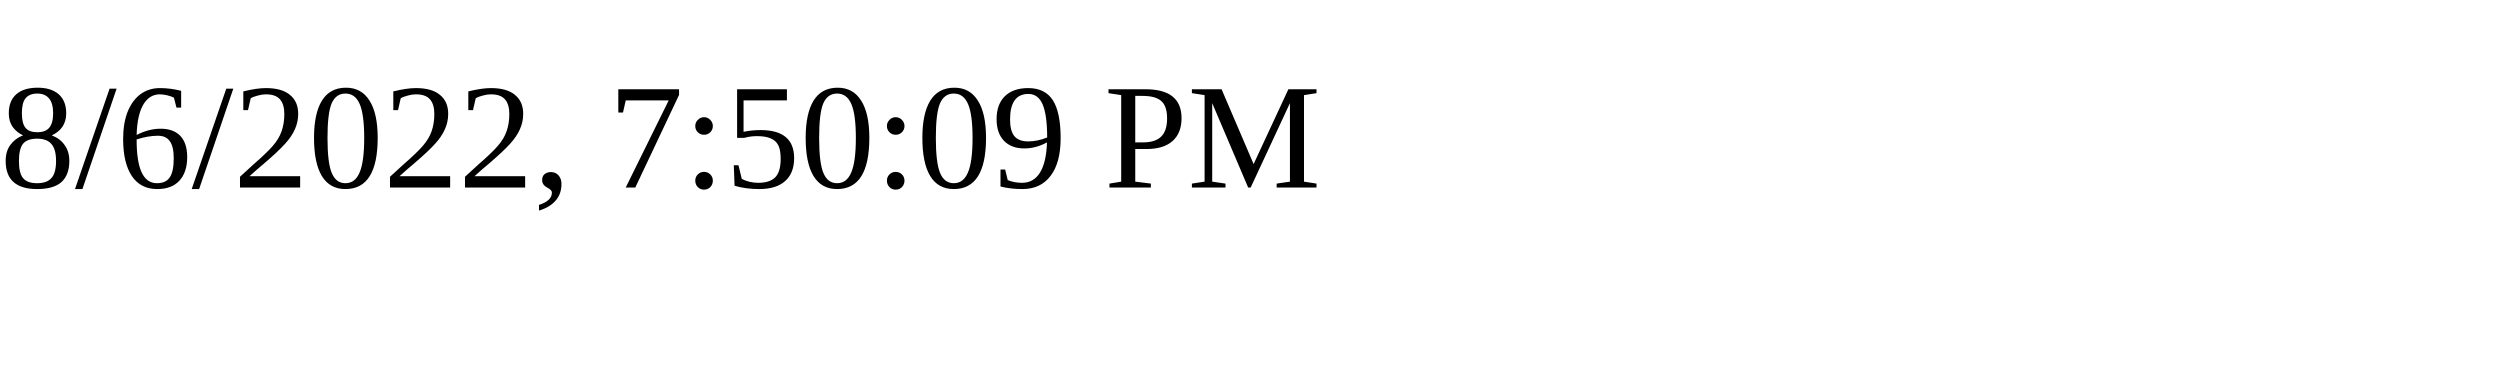
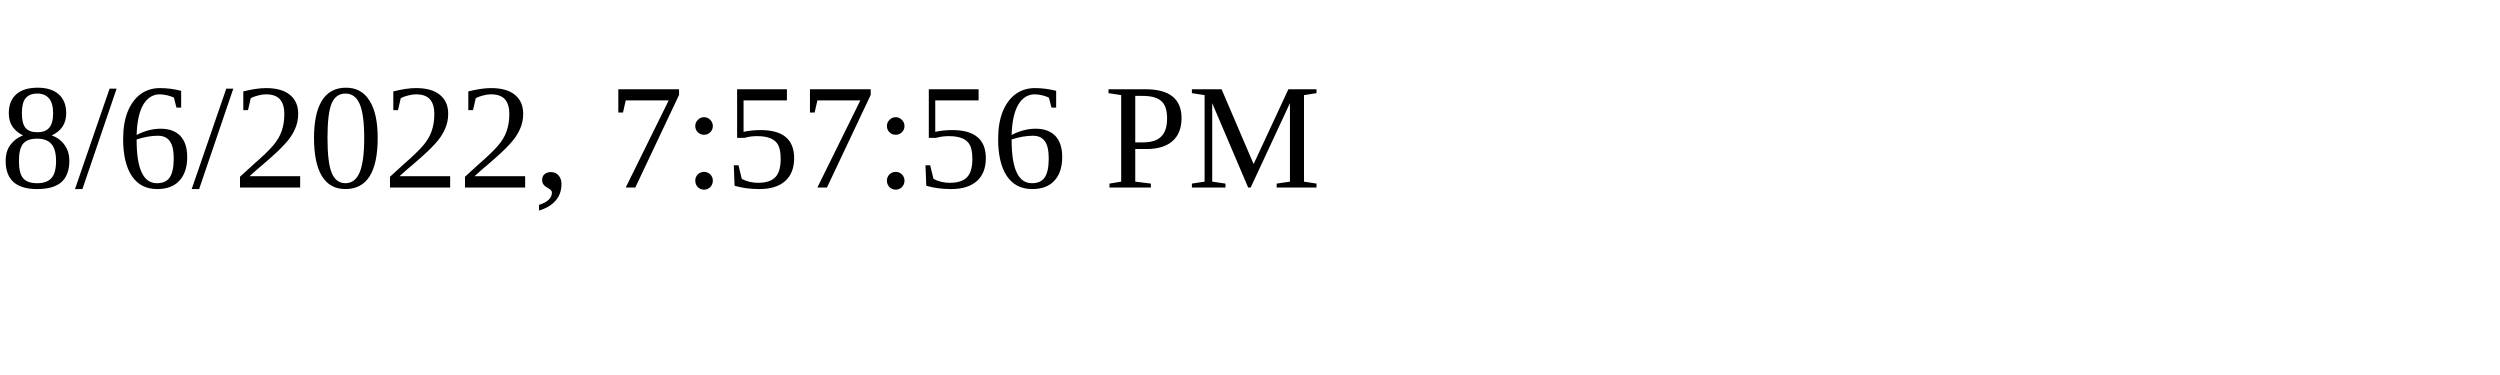
<svg xmlns="http://www.w3.org/2000/svg" height="30" width="200">
-   <text x="0" y="15">8/6/2022, 7:50:09 PM</text>
+   <text x="0" y="15">8/6/2022, 7:57:56 PM</text>
</svg>
